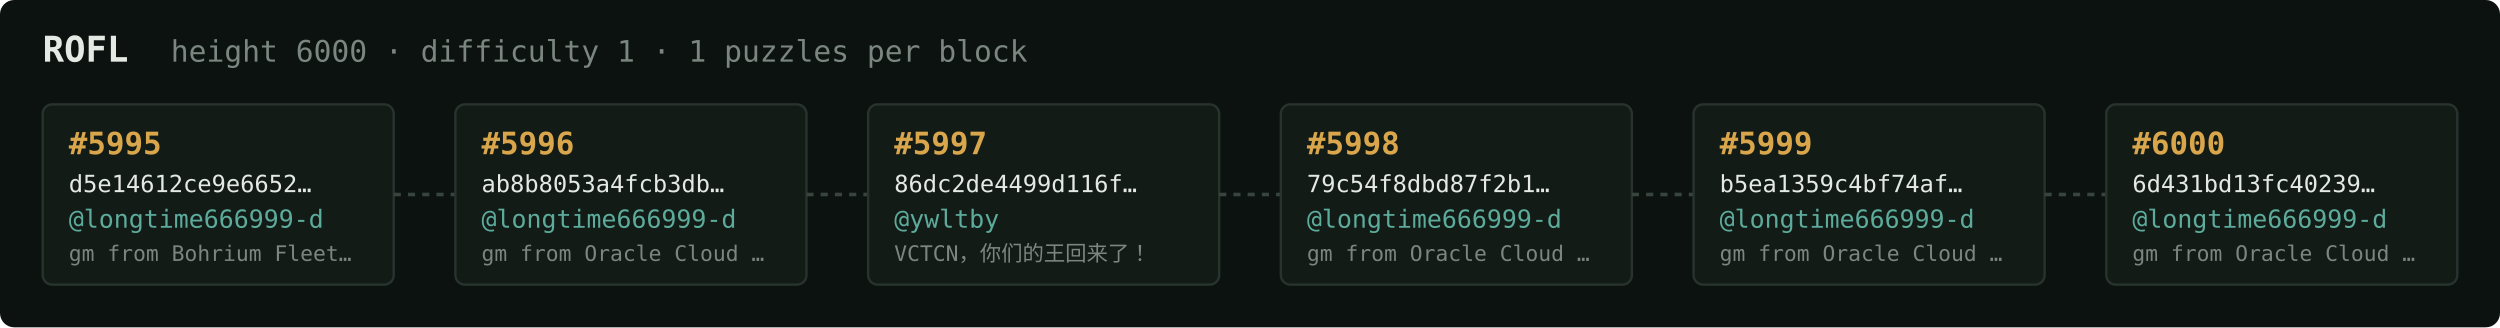
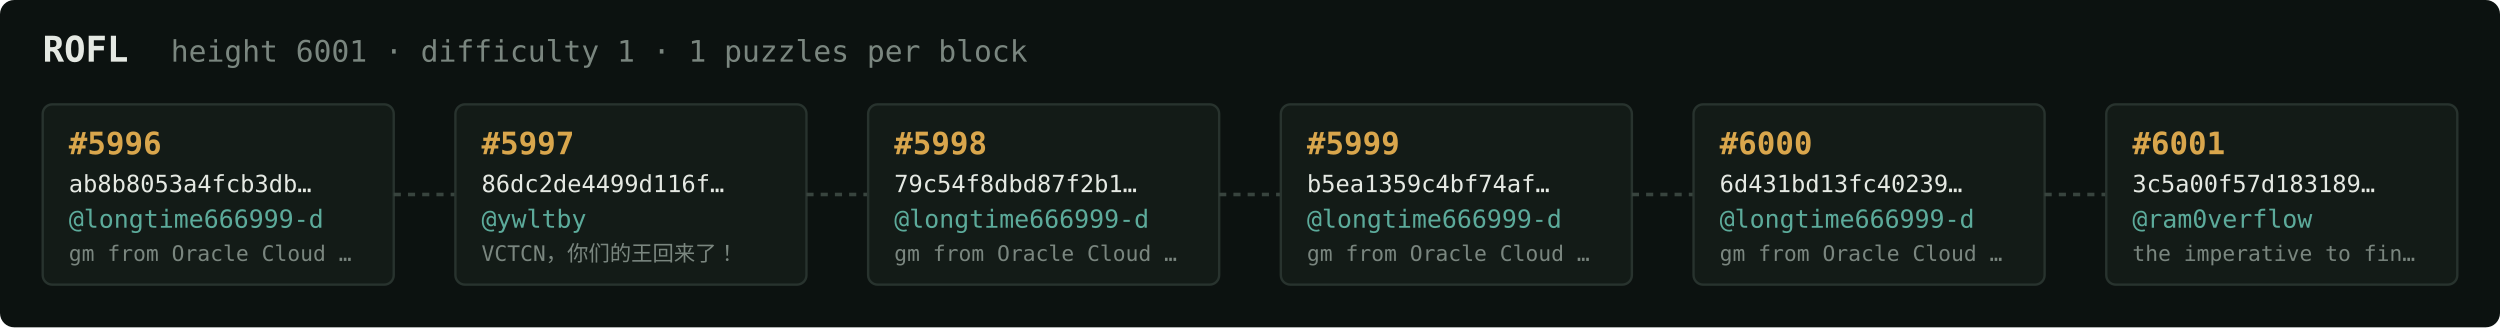
<svg xmlns="http://www.w3.org/2000/svg" width="1054" height="138" viewBox="0 0 1054 138" font-family="ui-monospace,SFMono-Regular,Menlo,monospace">
  <rect fill="#0c1210" width="1054" height="138" rx="6" />
  <text x="18" y="26" fill="#e5e9e3" font-size="15" font-weight="700">ROFL</text>
-   <text x="72" y="26" fill="#7a867f" font-size="12.5">height 6000 · difficulty 1 · 1 puzzles per block</text>
+   <text x="72" y="26" fill="#7a867f" font-size="12.5">height 6001 · difficulty 1 · 1 puzzles per block</text>
  <rect x="18" y="44" width="148" height="76" rx="4" fill="#131b17" stroke="#28332e" stroke-width="1" />
-   <text x="29" y="65" fill="#d9a64c" font-size="13" font-weight="700">#5995</text>
-   <text x="29" y="81" fill="#e5e9e3" font-size="10">d5e14612ce9e6652…</text>
+   <text x="29" y="65" fill="#d9a64c" font-size="13" font-weight="700">#5996</text>
+   <text x="29" y="81" fill="#e5e9e3" font-size="10">ab8b8053a4fcb3db…</text>
  <text x="29" y="96" fill="#5cab9b" font-size="10.5">@longtime666999-d</text>
-   <text x="29" y="110" fill="#7a867f" font-size="9">gm from Bohrium Fleet…</text>
+   <text x="29" y="110" fill="#7a867f" font-size="9">gm from Oracle Cloud …</text>
  <line x1="166" y1="82.0" x2="192" y2="82.0" stroke="#38443e" stroke-width="1.5" stroke-dasharray="3 3" />
  <rect x="192" y="44" width="148" height="76" rx="4" fill="#131b17" stroke="#28332e" stroke-width="1" />
-   <text x="203" y="65" fill="#d9a64c" font-size="13" font-weight="700">#5996</text>
-   <text x="203" y="81" fill="#e5e9e3" font-size="10">ab8b8053a4fcb3db…</text>
-   <text x="203" y="96" fill="#5cab9b" font-size="10.5">@longtime666999-d</text>
-   <text x="203" y="110" fill="#7a867f" font-size="9">gm from Oracle Cloud …</text>
+   <text x="203" y="65" fill="#d9a64c" font-size="13" font-weight="700">#5997</text>
+   <text x="203" y="81" fill="#e5e9e3" font-size="10">86dc2de4499d116f…</text>
+   <text x="203" y="96" fill="#5cab9b" font-size="10.5">@ywltby</text>
+   <text x="203" y="110" fill="#7a867f" font-size="9">VCTCN，你们的王回来了！</text>
  <line x1="340" y1="82.0" x2="366" y2="82.0" stroke="#38443e" stroke-width="1.5" stroke-dasharray="3 3" />
  <rect x="366" y="44" width="148" height="76" rx="4" fill="#131b17" stroke="#28332e" stroke-width="1" />
-   <text x="377" y="65" fill="#d9a64c" font-size="13" font-weight="700">#5997</text>
-   <text x="377" y="81" fill="#e5e9e3" font-size="10">86dc2de4499d116f…</text>
-   <text x="377" y="96" fill="#5cab9b" font-size="10.5">@ywltby</text>
-   <text x="377" y="110" fill="#7a867f" font-size="9">VCTCN，你们的王回来了！</text>
+   <text x="377" y="65" fill="#d9a64c" font-size="13" font-weight="700">#5998</text>
+   <text x="377" y="81" fill="#e5e9e3" font-size="10">79c54f8dbd87f2b1…</text>
+   <text x="377" y="96" fill="#5cab9b" font-size="10.5">@longtime666999-d</text>
+   <text x="377" y="110" fill="#7a867f" font-size="9">gm from Oracle Cloud …</text>
  <line x1="514" y1="82.0" x2="540" y2="82.0" stroke="#38443e" stroke-width="1.5" stroke-dasharray="3 3" />
  <rect x="540" y="44" width="148" height="76" rx="4" fill="#131b17" stroke="#28332e" stroke-width="1" />
-   <text x="551" y="65" fill="#d9a64c" font-size="13" font-weight="700">#5998</text>
-   <text x="551" y="81" fill="#e5e9e3" font-size="10">79c54f8dbd87f2b1…</text>
+   <text x="551" y="65" fill="#d9a64c" font-size="13" font-weight="700">#5999</text>
+   <text x="551" y="81" fill="#e5e9e3" font-size="10">b5ea1359c4bf74af…</text>
  <text x="551" y="96" fill="#5cab9b" font-size="10.5">@longtime666999-d</text>
  <text x="551" y="110" fill="#7a867f" font-size="9">gm from Oracle Cloud …</text>
  <line x1="688" y1="82.0" x2="714" y2="82.0" stroke="#38443e" stroke-width="1.5" stroke-dasharray="3 3" />
  <rect x="714" y="44" width="148" height="76" rx="4" fill="#131b17" stroke="#28332e" stroke-width="1" />
-   <text x="725" y="65" fill="#d9a64c" font-size="13" font-weight="700">#5999</text>
-   <text x="725" y="81" fill="#e5e9e3" font-size="10">b5ea1359c4bf74af…</text>
+   <text x="725" y="65" fill="#d9a64c" font-size="13" font-weight="700">#6000</text>
+   <text x="725" y="81" fill="#e5e9e3" font-size="10">6d431bd13fc40239…</text>
  <text x="725" y="96" fill="#5cab9b" font-size="10.5">@longtime666999-d</text>
  <text x="725" y="110" fill="#7a867f" font-size="9">gm from Oracle Cloud …</text>
  <line x1="862" y1="82.0" x2="888" y2="82.0" stroke="#38443e" stroke-width="1.5" stroke-dasharray="3 3" />
  <rect x="888" y="44" width="148" height="76" rx="4" fill="#131b17" stroke="#28332e" stroke-width="1" />
-   <text x="899" y="65" fill="#d9a64c" font-size="13" font-weight="700">#6000</text>
-   <text x="899" y="81" fill="#e5e9e3" font-size="10">6d431bd13fc40239…</text>
-   <text x="899" y="96" fill="#5cab9b" font-size="10.5">@longtime666999-d</text>
-   <text x="899" y="110" fill="#7a867f" font-size="9">gm from Oracle Cloud …</text>
+   <text x="899" y="65" fill="#d9a64c" font-size="13" font-weight="700">#6001</text>
+   <text x="899" y="81" fill="#e5e9e3" font-size="10">3c5a00f57d183189…</text>
+   <text x="899" y="96" fill="#5cab9b" font-size="10.5">@ram0verflow</text>
+   <text x="899" y="110" fill="#7a867f" font-size="9">the imperative to fin…</text>
</svg>
